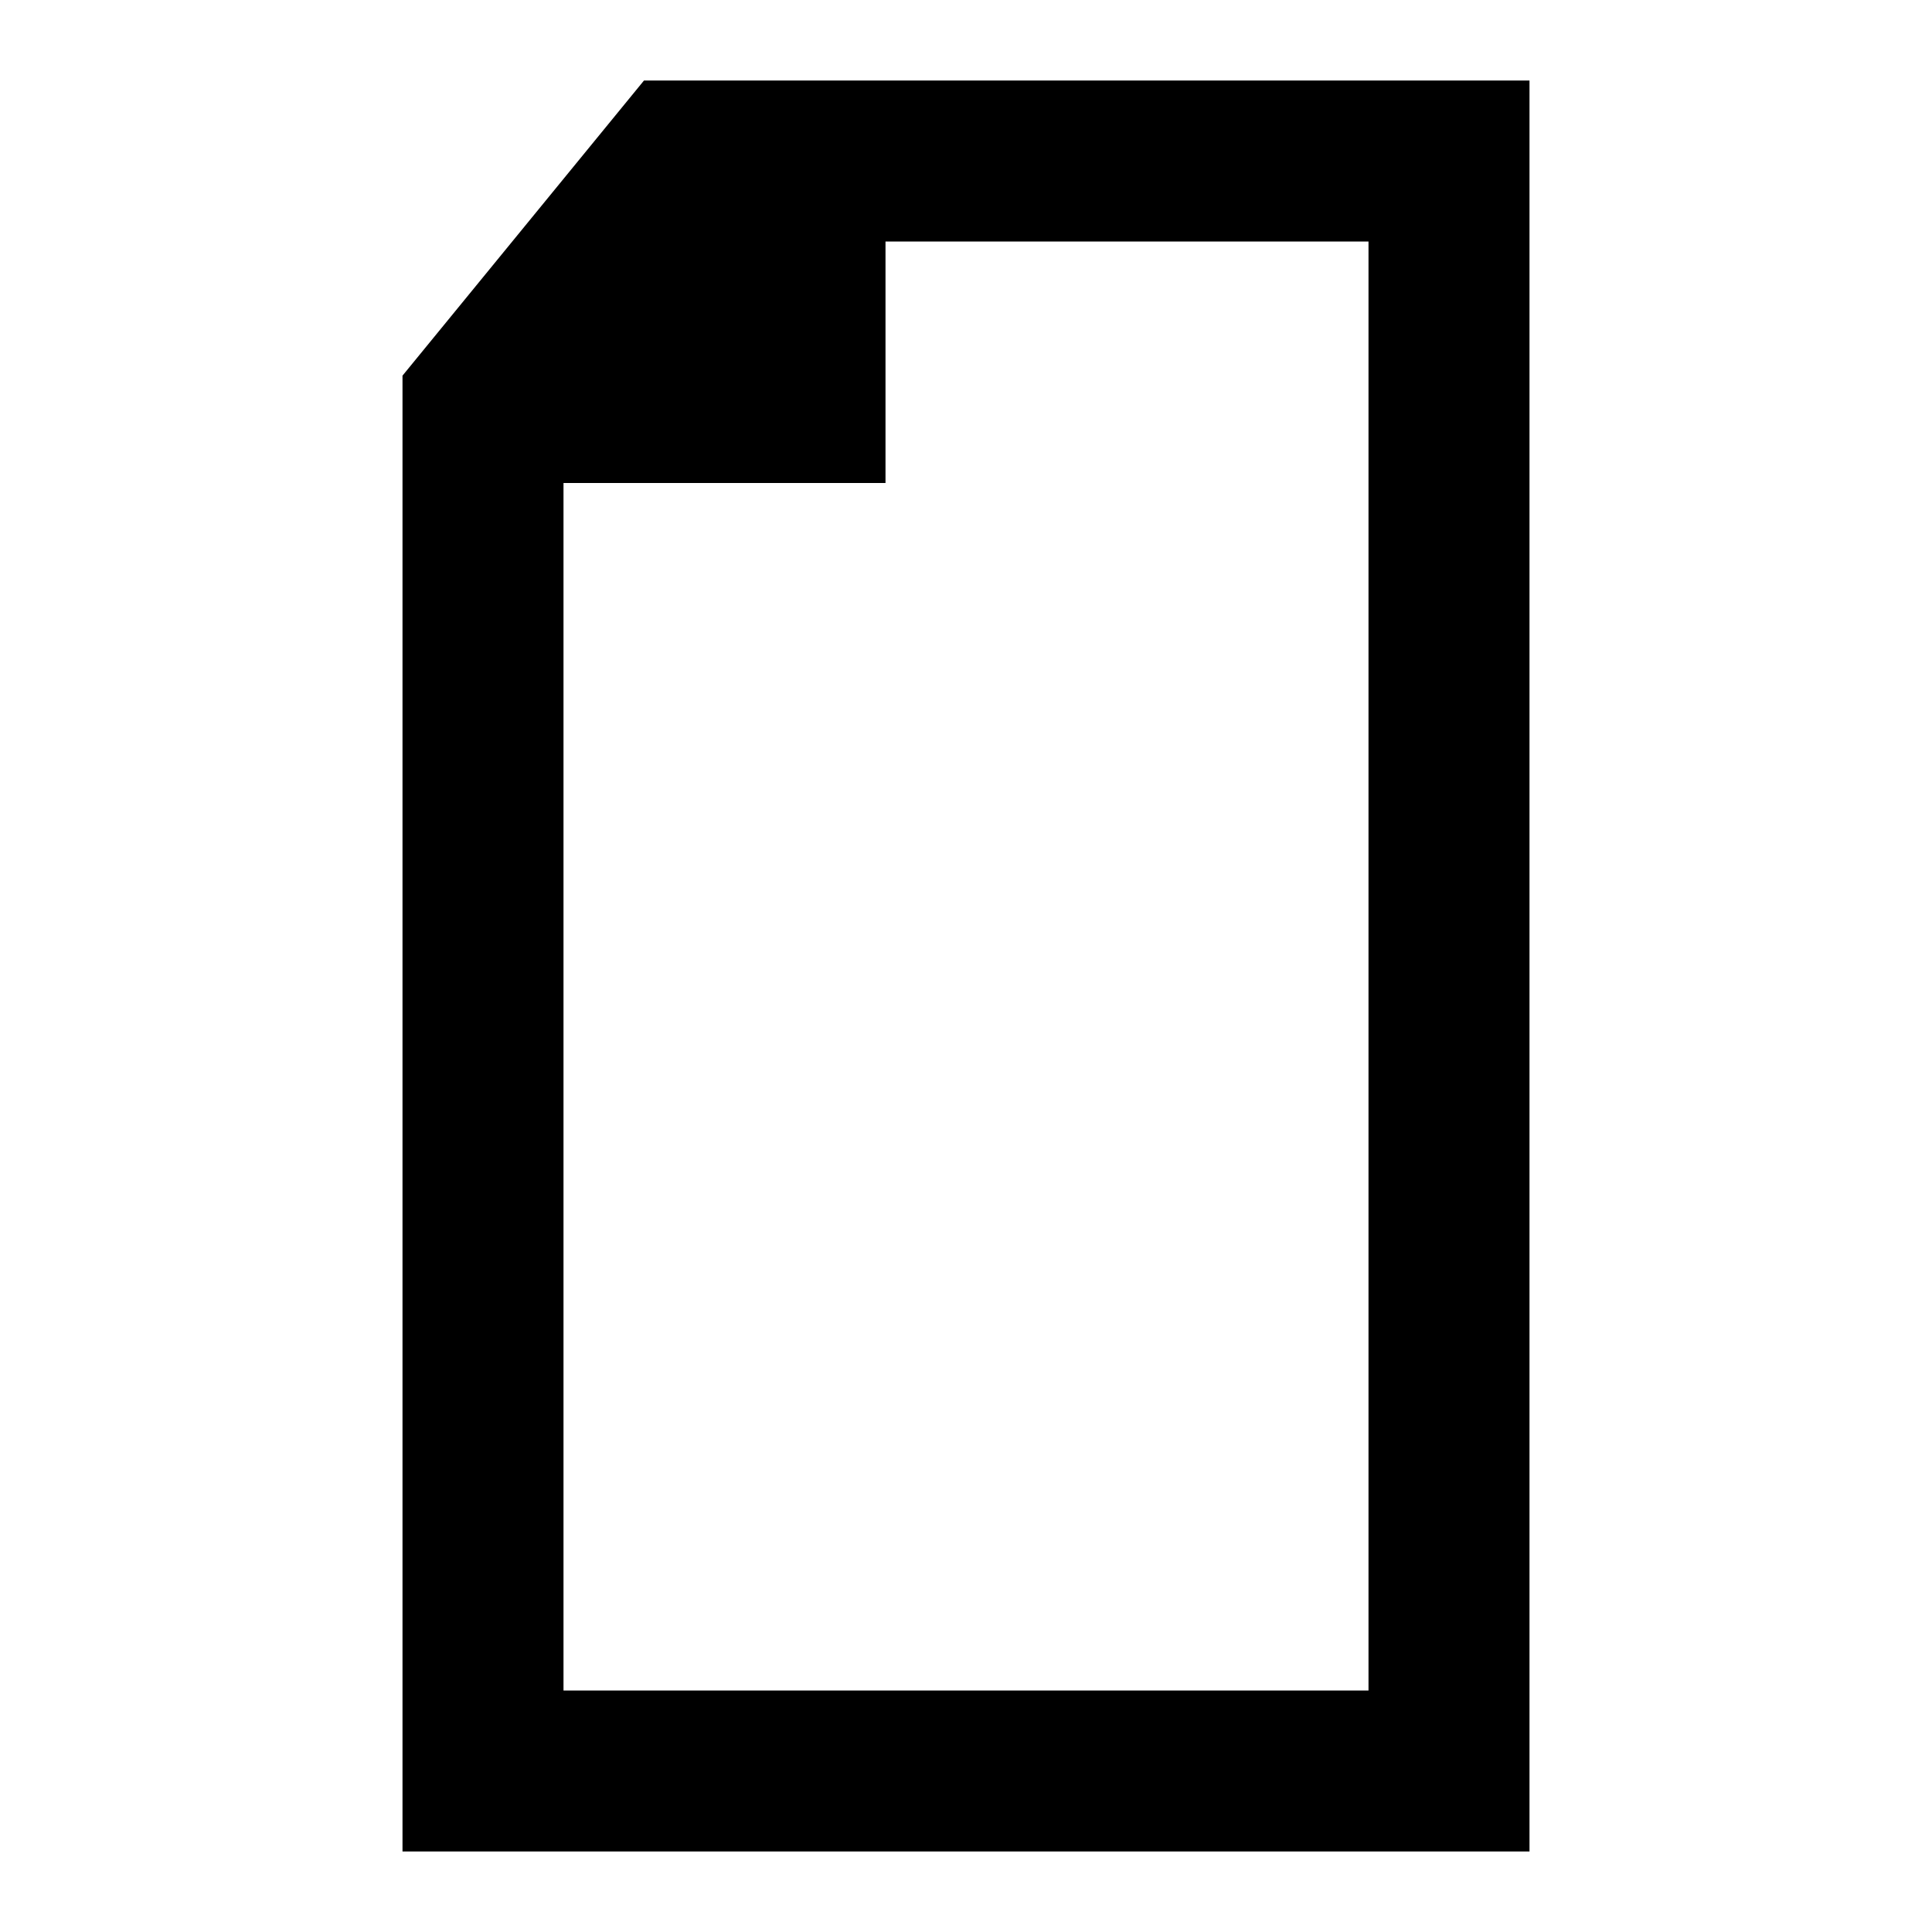
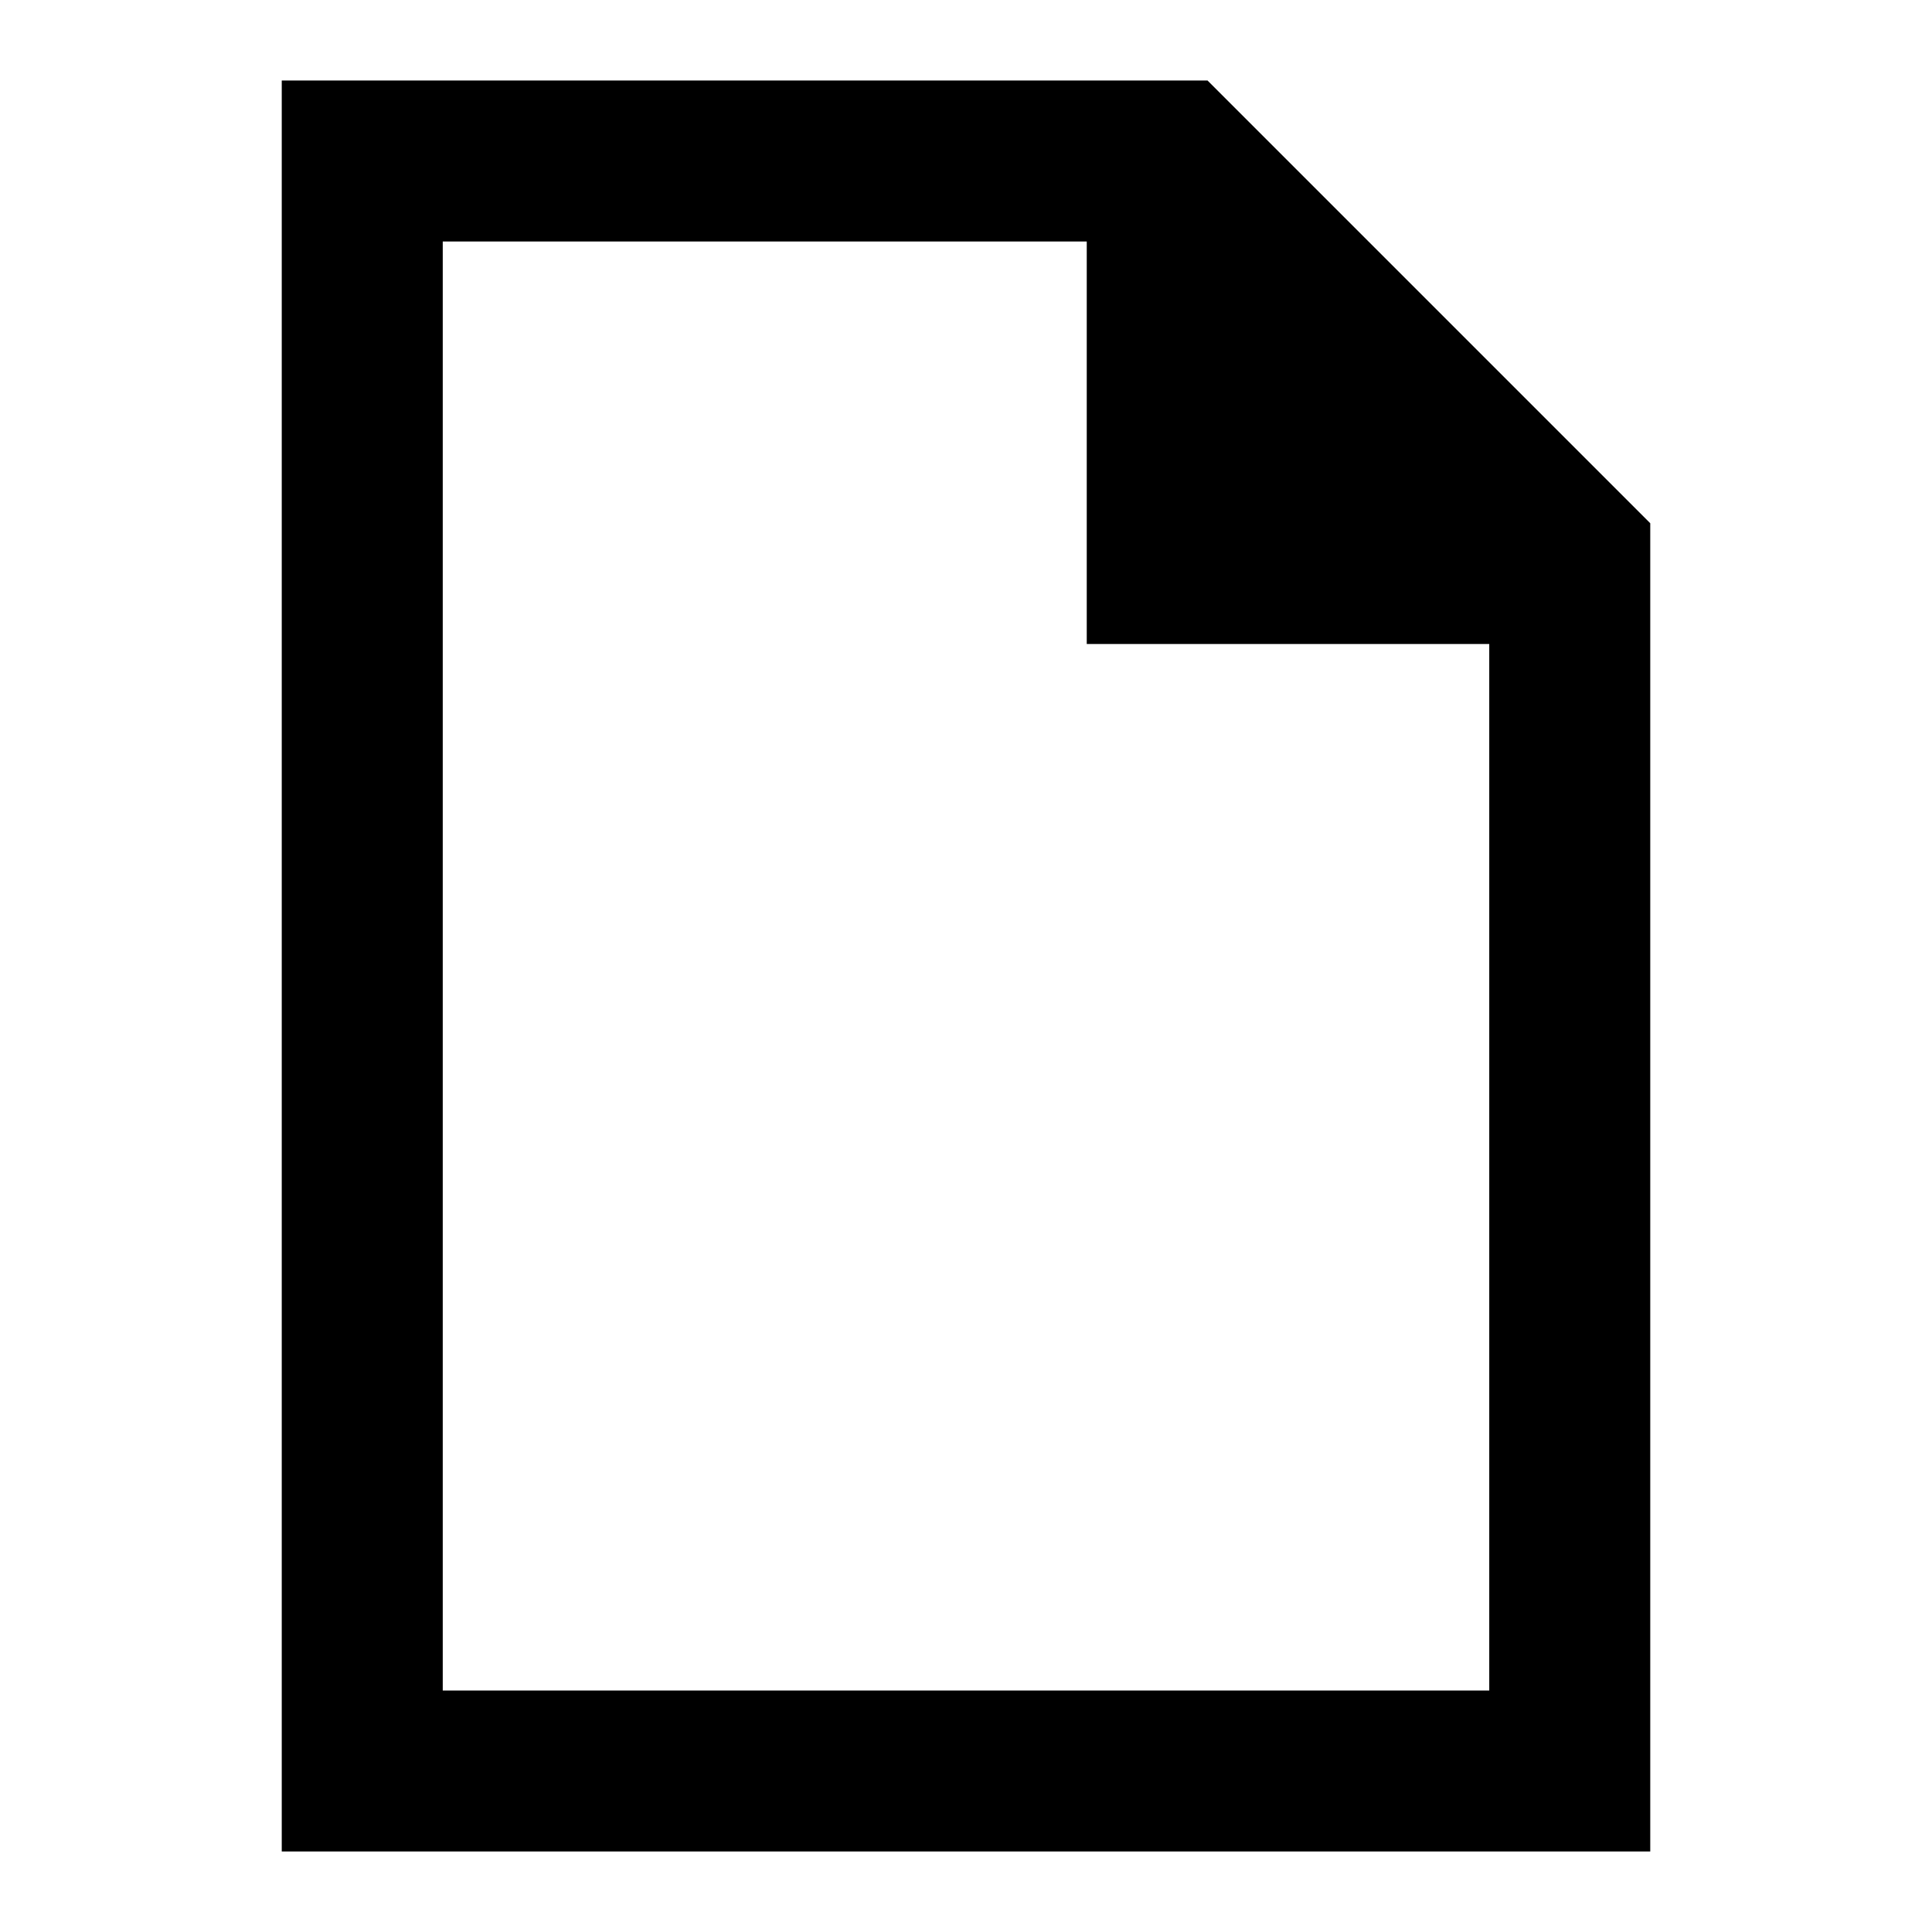
- <svg xmlns="http://www.w3.org/2000/svg" width="48px" height="48px" viewBox="0 0 48 48" version="1.1">
-   <g id="EC/Icons/General/2XL_48x48px/Icon-File" stroke="none" stroke-width="1">
-     <polygon id="Path" points="38 2 38 28.056 34 28 34 6 22 6 22 12 14 12 14 42 34 42 34 28 38 28 38 46 10 46 10 9.333 16 2" />
-   </g>
+ <svg xmlns="http://www.w3.org/2000/svg" id="a" viewBox="0 0 48 48">
+   <defs>
+     <style>.b{fill-rule:evenodd;}</style>
+   </defs>
+   <path class="b" d="M7,2V46s34,0,34,0V13S30,2,30,2H7Zm4,4H27v10s10,0,10,0v26H11V6Z" />
</svg>
